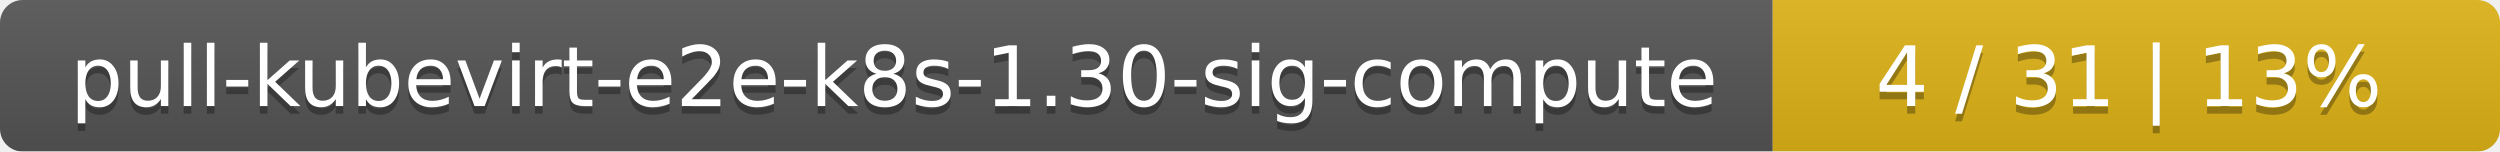
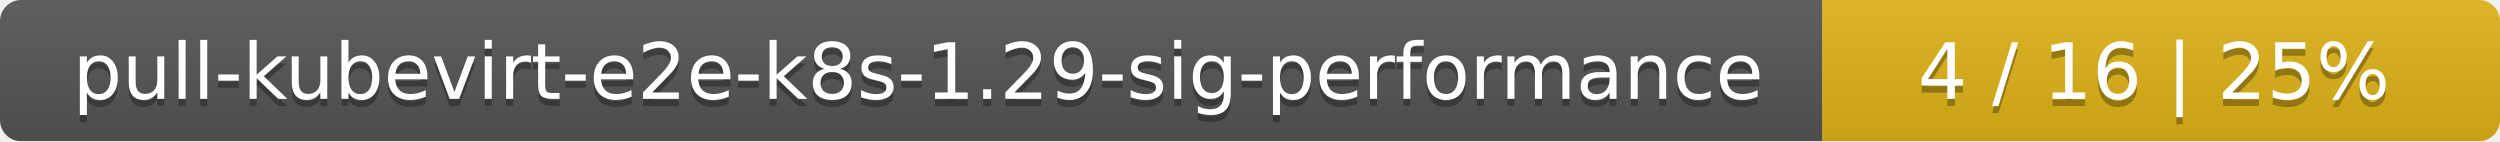
- <svg xmlns="http://www.w3.org/2000/svg" width="330" height="20">
+ <svg xmlns="http://www.w3.org/2000/svg" width="354" height="20">
  <linearGradient id="smooth" x2="0" y2="100%">
    <stop offset="0" stop-color="#bbb" stop-opacity=".1" />
    <stop offset="1" stop-opacity=".1" />
  </linearGradient>
  <mask id="round">
-     <rect width="330" height="20" rx="3" fill="#fff" />
+     <rect width="354" height="20" rx="3" fill="#fff" />
  </mask>
  <g mask="url(#round)">
-     <rect width="234" height="20" fill="#555" />
-     <rect x="234" width="96" height="20" fill="#dfb317" />
-     <rect width="330" height="20" fill="url(#smooth)" />
+     <rect width="258" height="20" fill="#555" />
+     <rect x="258" width="96" height="20" fill="#dfb317" />
+     <rect width="354" height="20" fill="url(#smooth)" />
  </g>
  <g fill="#fff" text-anchor="middle" font-family="DejaVu Sans,Verdana,Geneva,sans-serif" font-size="11">
-     <text x="118" y="15" fill="#010101" fill-opacity=".3">pull-kubevirt-e2e-k8s-1.30-sig-compute</text>
-     <text x="118" y="14">pull-kubevirt-e2e-k8s-1.30-sig-compute</text>
-     <text x="281" y="15" fill="#010101" fill-opacity=".3">4 / 31    |    13%</text>
-     <text x="281" y="14">4 / 31    |    13%</text>
+     <text x="130" y="15" fill="#010101" fill-opacity=".3">pull-kubevirt-e2e-k8s-1.29-sig-performance</text>
+     <text x="130" y="14">pull-kubevirt-e2e-k8s-1.29-sig-performance</text>
+     <text x="305" y="15" fill="#010101" fill-opacity=".3">4 / 16    |    25%</text>
+     <text x="305" y="14">4 / 16    |    25%</text>
  </g>
</svg>
